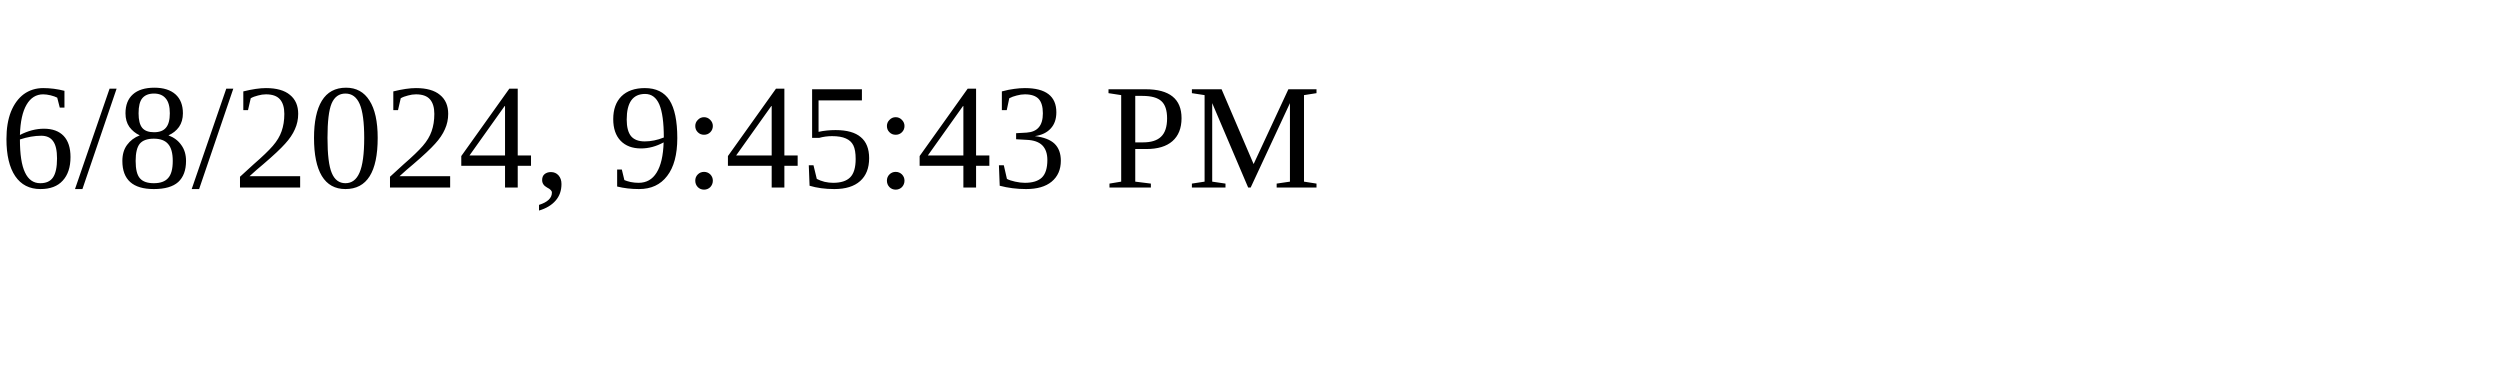
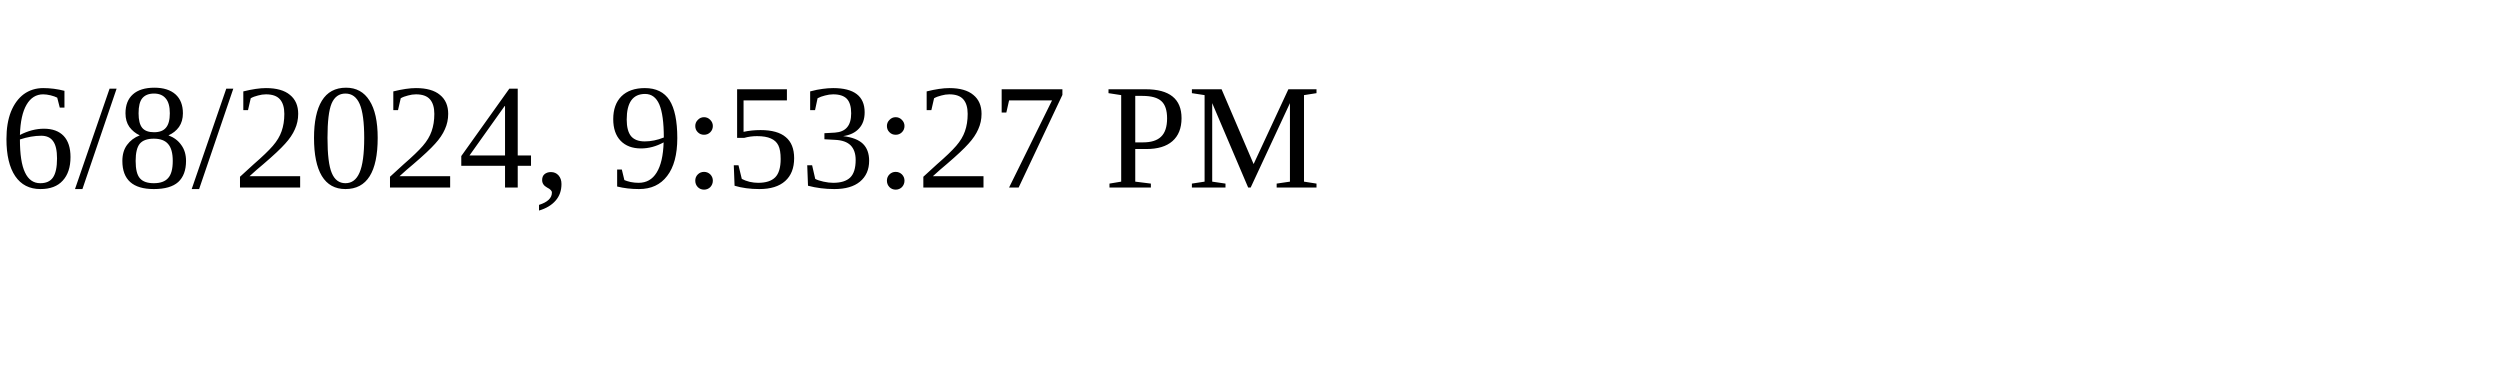
<svg xmlns="http://www.w3.org/2000/svg" height="30" width="200">
-   <text x="0" y="15">6/8/2024, 9:45:43 PM</text>
+   <text x="0" y="15">6/8/2024, 9:53:27 PM</text>
</svg>
